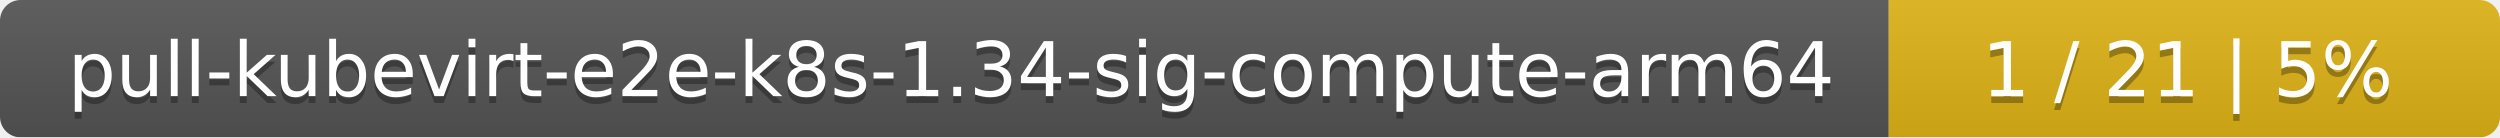
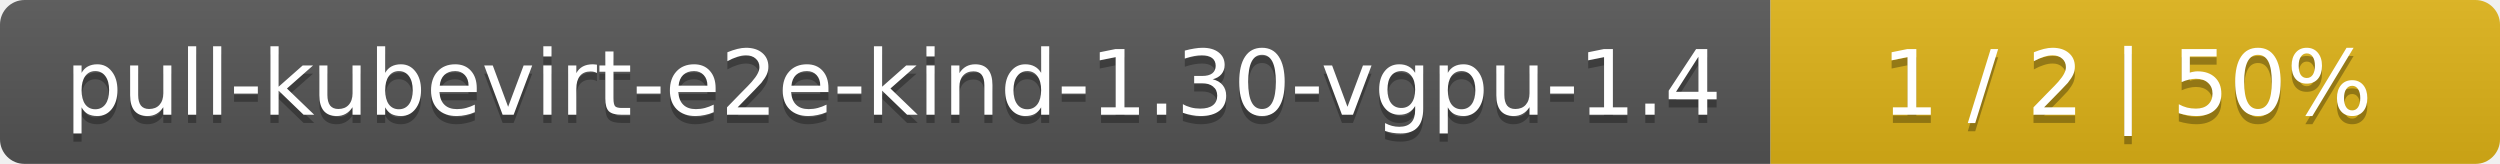
- <svg xmlns="http://www.w3.org/2000/svg" width="364" height="20">
+ <svg xmlns="http://www.w3.org/2000/svg" width="305" height="20">
  <linearGradient id="smooth" x2="0" y2="100%">
    <stop offset="0" stop-color="#bbb" stop-opacity=".1" />
    <stop offset="1" stop-opacity=".1" />
  </linearGradient>
  <mask id="round">
-     <rect width="364" height="20" rx="3" fill="#fff" />
+     <rect width="305" height="20" rx="3" fill="#fff" />
  </mask>
  <g mask="url(#round)">
-     <rect width="275" height="20" fill="#555" />
-     <rect x="275" width="89" height="20" fill="#dfb317" />
-     <rect width="364" height="20" fill="url(#smooth)" />
+     <rect width="216" height="20" fill="#555" />
+     <rect x="216" width="89" height="20" fill="#dfb317" />
+     <rect width="305" height="20" fill="url(#smooth)" />
  </g>
  <g fill="#fff" text-anchor="middle" font-family="DejaVu Sans,Verdana,Geneva,sans-serif" font-size="11">
-     <text x="138.5" y="15" fill="#010101" fill-opacity=".3">pull-kubevirt-e2e-k8s-1.34-sig-compute-arm64</text>
-     <text x="138.5" y="14">pull-kubevirt-e2e-k8s-1.34-sig-compute-arm64</text>
-     <text x="318.5" y="15" fill="#010101" fill-opacity=".3">1 / 21    |    5%</text>
-     <text x="318.5" y="14">1 / 21    |    5%</text>
+     <text x="109" y="15" fill="#010101" fill-opacity=".3">pull-kubevirt-e2e-kind-1.30-vgpu-1.4</text>
+     <text x="109" y="14">pull-kubevirt-e2e-kind-1.30-vgpu-1.4</text>
+     <text x="259.5" y="15" fill="#010101" fill-opacity=".3">1 / 2    |    50%</text>
+     <text x="259.5" y="14">1 / 2    |    50%</text>
  </g>
</svg>
